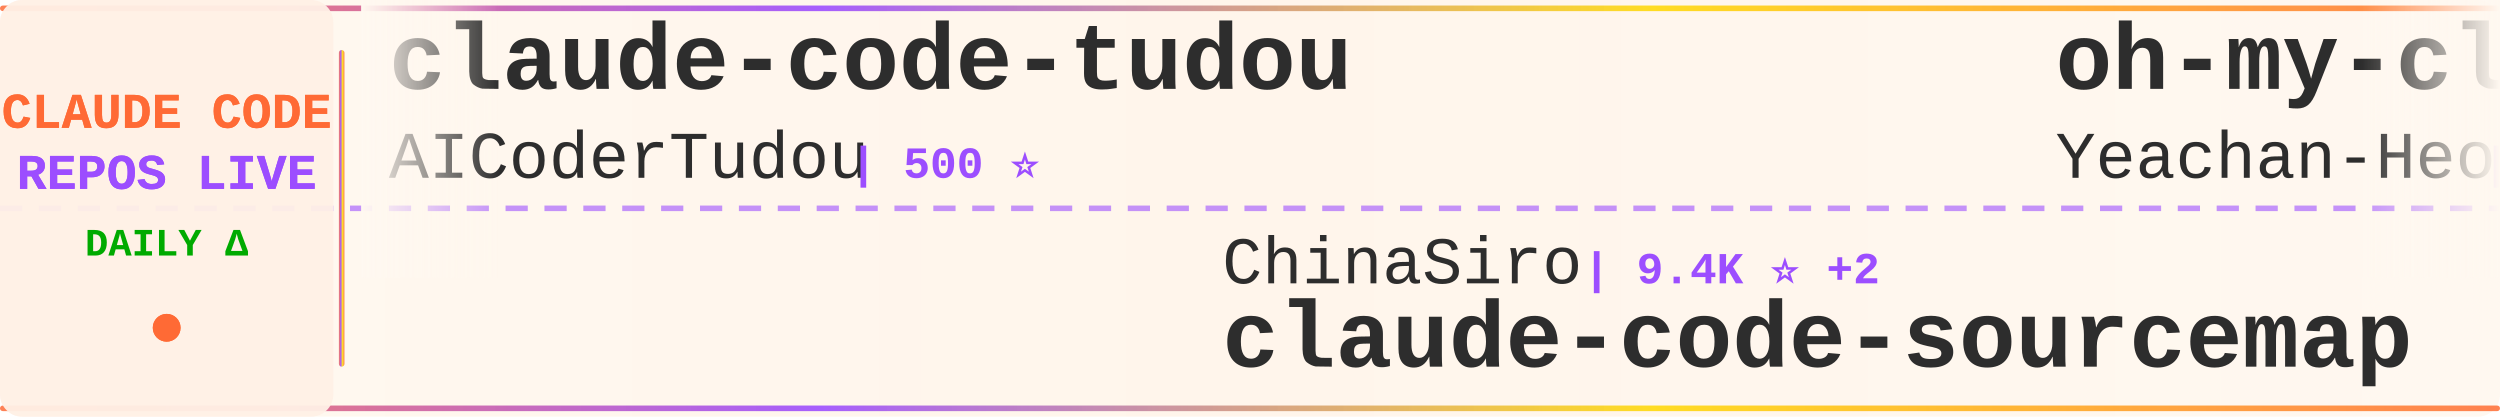
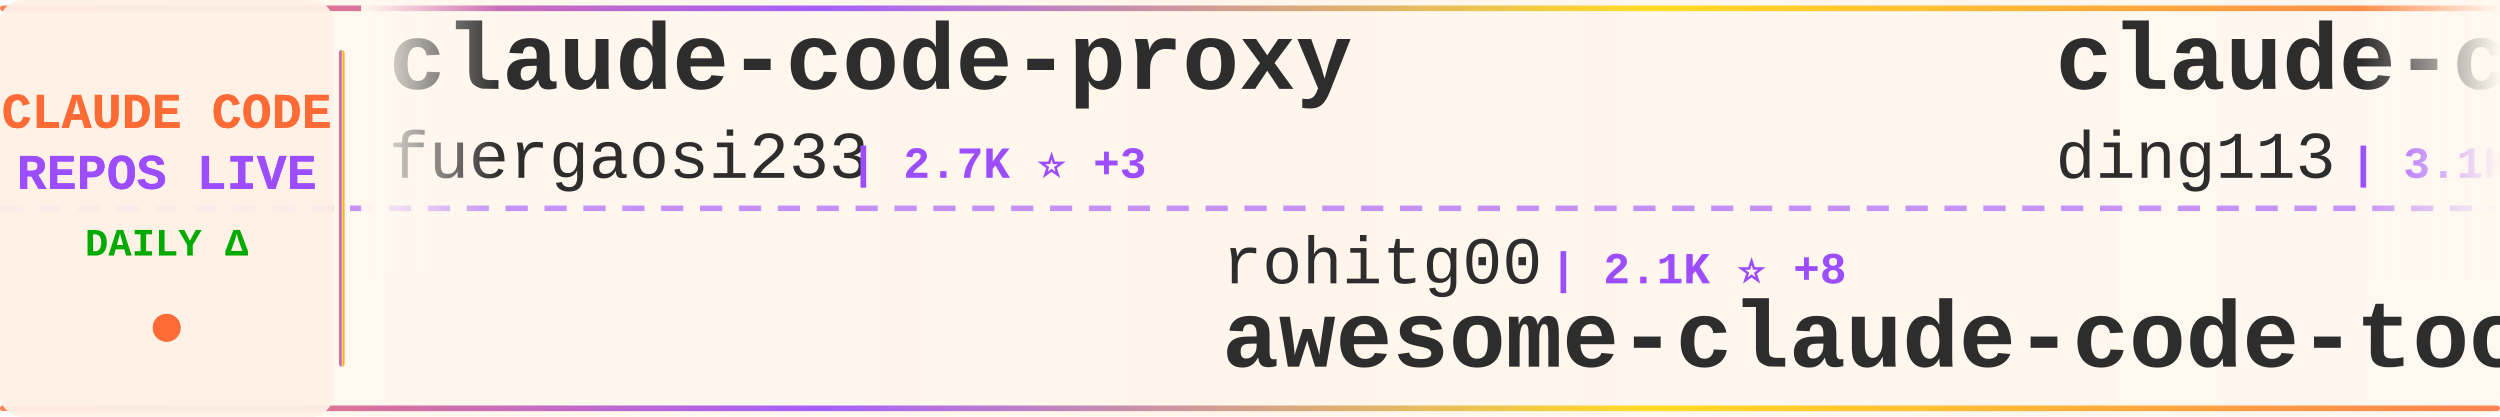
<svg xmlns="http://www.w3.org/2000/svg" width="900" height="150">
  <defs>
    <linearGradient id="tickerBg" x1="0%" y1="0%" x2="100%" y2="0%">
      <stop offset="0%" style="stop-color:#fff8f0;stop-opacity:0.98" />
      <stop offset="50%" style="stop-color:#fff5eb;stop-opacity:1" />
      <stop offset="100%" style="stop-color:#fff8f0;stop-opacity:0.98" />
    </linearGradient>
    <linearGradient id="borderGrad" x1="0%" y1="0%" x2="100%" y2="0%">
      <stop offset="0%" style="stop-color:#FF6B35;stop-opacity:0.85">
        <animate attributeName="stop-opacity" values="0.85;1;0.85" dur="2s" repeatCount="indefinite" />
      </stop>
      <stop offset="33%" style="stop-color:#9C4EFF;stop-opacity:0.9">
        <animate attributeName="stop-opacity" values="0.9;1;0.9" dur="2.2s" repeatCount="indefinite" />
      </stop>
      <stop offset="66%" style="stop-color:#FFD700;stop-opacity:0.85">
        <animate attributeName="stop-opacity" values="0.85;1;0.85" dur="1.8s" repeatCount="indefinite" />
      </stop>
      <stop offset="100%" style="stop-color:#FF6B35;stop-opacity:0.85">
        <animate attributeName="stop-opacity" values="0.85;1;0.85" dur="2s" repeatCount="indefinite" />
      </stop>
    </linearGradient>
    <filter id="textGlow">
      <feGaussianBlur stdDeviation="0.15" result="coloredBlur" />
      <feMerge>
        <feMergeNode in="coloredBlur" />
        <feMergeNode in="SourceGraphic" />
      </feMerge>
    </filter>
    <filter id="metricGlow">
      <feGaussianBlur stdDeviation="0.2" result="coloredBlur" />
      <feMerge>
        <feMergeNode in="coloredBlur" />
        <feMergeNode in="SourceGraphic" />
      </feMerge>
    </filter>
    <linearGradient id="leftFade" x1="0%" y1="0%" x2="100%" y2="0%">
      <stop offset="0%" style="stop-color:#fff8f0;stop-opacity:1" />
      <stop offset="100%" style="stop-color:#fff8f0;stop-opacity:0" />
    </linearGradient>
    <linearGradient id="rightFade" x1="0%" y1="0%" x2="100%" y2="0%">
      <stop offset="0%" style="stop-color:#fff8f0;stop-opacity:0" />
      <stop offset="100%" style="stop-color:#fff8f0;stop-opacity:1" />
    </linearGradient>
  </defs>
  <rect width="900" height="150" fill="url(#tickerBg)" rx="8" />
  <rect x="0" y="2" width="900" height="2" fill="url(#borderGrad)" rx="1" />
  <rect x="0" y="146" width="900" height="2" fill="url(#borderGrad)" rx="1" />
  <line x1="0" y1="75" x2="900" y2="75" stroke="#9C4EFF" stroke-width="2" stroke-dasharray="8 6" opacity="0.6" />
  <rect x="0" y="0" width="120" height="150" fill="#fff0e6" opacity="0.95" rx="8" />
  <text x="60" y="46" font-family="'Courier New', monospace" font-size="18" font-weight="bold" fill="#FF6B35" text-anchor="middle" filter="url(#textGlow)">
    CLAUDE CODE
  </text>
  <text x="60" y="68" font-family="'Courier New', monospace" font-size="18" font-weight="bold" fill="#9C4EFF" text-anchor="middle" filter="url(#textGlow)">
    REPOS LIVE
  </text>
  <text x="60" y="92" font-family="'Courier New', monospace" font-size="14" font-weight="bold" fill="#00aa00" text-anchor="middle">
    DAILY Δ
  </text>
  <circle cx="60" cy="118" r="5" fill="#FF6B35" filter="url(#metricGlow)">
    <animate attributeName="r" values="4;6;4" dur="1.5s" repeatCount="indefinite" />
    <animate attributeName="opacity" values="0.6;1;0.6" dur="1.5s" repeatCount="indefinite" />
  </circle>
  <rect x="122" y="18" width="2" height="114" fill="url(#borderGrad)" rx="1" />
  <clipPath id="tickerClip">
    <rect x="130" y="0" width="770" height="150" />
  </clipPath>
  <g clip-path="url(#tickerClip)">
    <g id="tickerItems">
      <animateTransform attributeName="transform" attributeType="XML" type="translate" from="0 0" to="-3000 0" dur="54s" repeatCount="indefinite" />
      <g transform="translate(0, 0)">
-         <text x="140" y="32" font-family="'Courier New', monospace" font-size="34" font-weight="bold" fill="#2d2d2d">claude-code-tudou</text>
-         <text x="140" y="64" font-family="'Courier New', monospace" font-size="24" font-weight="normal" fill="#2d2d2d" opacity="1.0">AICoderTudou</text>
-         <text x="306" y="64" font-family="'Courier New', monospace" font-size="16" font-weight="bold" fill="#9C4EFF"> | 500 ⭐</text>
+         <text x="140" y="32" font-family="'Courier New', monospace" font-size="34" font-weight="bold" fill="#2d2d2d">claude-code-proxy</text>
+         <text x="140" y="64" font-family="'Courier New', monospace" font-size="24" font-weight="normal" fill="#2d2d2d" opacity="1.0">fuergaosi233</text>
+         <text x="306" y="64" font-family="'Courier New', monospace" font-size="16" font-weight="bold" fill="#9C4EFF"> | 2.7K ⭐ +3</text>
      </g>
      <g transform="translate(300, 0)">
-         <text x="140" y="102" font-family="'Courier New', monospace" font-size="24" font-weight="normal" fill="#2d2d2d" opacity="1.0">ChinaSiro</text>
-         <text x="270" y="102" font-family="'Courier New', monospace" font-size="16" font-weight="bold" fill="#9C4EFF"> | 9.4K ⭐ +2</text>
-         <text x="140" y="132" font-family="'Courier New', monospace" font-size="34" font-weight="bold" fill="#2d2d2d">claude-code-sourcemap</text>
+         <text x="140" y="102" font-family="'Courier New', monospace" font-size="24" font-weight="normal" fill="#2d2d2d" opacity="1.0">rohitg00</text>
+         <text x="258" y="102" font-family="'Courier New', monospace" font-size="16" font-weight="bold" fill="#9C4EFF"> | 2.1K ⭐ +8</text>
+         <text x="140" y="132" font-family="'Courier New', monospace" font-size="34" font-weight="bold" fill="#2d2d2d">awesome-claude-code-tool...</text>
      </g>
      <g transform="translate(600, 0)">
-         <text x="140" y="32" font-family="'Courier New', monospace" font-size="34" font-weight="bold" fill="#2d2d2d">oh-my-claudecode</text>
-         <text x="140" y="64" font-family="'Courier New', monospace" font-size="24" font-weight="normal" fill="#2d2d2d" opacity="1.0">Yeachan-Heo</text>
-         <text x="294" y="64" font-family="'Courier New', monospace" font-size="16" font-weight="bold" fill="#9C4EFF"> | 36.7K ⭐ +39</text>
+         <text x="140" y="32" font-family="'Courier New', monospace" font-size="34" font-weight="bold" fill="#2d2d2d">claude-code-hub</text>
+         <text x="140" y="64" font-family="'Courier New', monospace" font-size="24" font-weight="normal" fill="#2d2d2d" opacity="1.0">ding113</text>
+         <text x="246" y="64" font-family="'Courier New', monospace" font-size="16" font-weight="bold" fill="#9C4EFF"> | 3.1K ⭐ +3</text>
      </g>
      <g transform="translate(900, 0)">
-         <text x="140" y="102" font-family="'Courier New', monospace" font-size="24" font-weight="normal" fill="#2d2d2d" opacity="1.0">repowise-dev</text>
-         <text x="306" y="102" font-family="'Courier New', monospace" font-size="16" font-weight="bold" fill="#9C4EFF"> | 1.1K ⭐ +7</text>
-         <text x="140" y="132" font-family="'Courier New', monospace" font-size="34" font-weight="bold" fill="#2d2d2d">claude-code-prompts</text>
+         <text x="140" y="102" font-family="'Courier New', monospace" font-size="24" font-weight="normal" fill="#2d2d2d" opacity="1.0">ChrisWiles</text>
+         <text x="282" y="102" font-family="'Courier New', monospace" font-size="16" font-weight="bold" fill="#9C4EFF"> | 6.0K ⭐ +3</text>
+         <text x="140" y="132" font-family="'Courier New', monospace" font-size="34" font-weight="bold" fill="#2d2d2d">claude-code-showcase</text>
      </g>
      <g transform="translate(1200, 0)">
-         <text x="140" y="32" font-family="'Courier New', monospace" font-size="34" font-weight="bold" fill="#2d2d2d">pi-vs-claude-code</text>
-         <text x="140" y="64" font-family="'Courier New', monospace" font-size="24" font-weight="normal" fill="#2d2d2d" opacity="1.0">disler</text>
-         <text x="234" y="64" font-family="'Courier New', monospace" font-size="16" font-weight="bold" fill="#9C4EFF"> | 1.4K ⭐ +3</text>
+         <text x="140" y="32" font-family="'Courier New', monospace" font-size="34" font-weight="bold" fill="#2d2d2d">Claude-code</text>
+         <text x="140" y="64" font-family="'Courier New', monospace" font-size="24" font-weight="normal" fill="#2d2d2d" opacity="1.0">zstmfhy</text>
+         <text x="246" y="64" font-family="'Courier New', monospace" font-size="16" font-weight="bold" fill="#9C4EFF"> | 190 ⭐</text>
      </g>
      <g transform="translate(1500, 0)">
-         <text x="140" y="102" font-family="'Courier New', monospace" font-size="24" font-weight="normal" fill="#2d2d2d" opacity="1.0">RichardAtCT</text>
-         <text x="294" y="102" font-family="'Courier New', monospace" font-size="16" font-weight="bold" fill="#9C4EFF"> | 2.7K ⭐ +4</text>
-         <text x="140" y="132" font-family="'Courier New', monospace" font-size="34" font-weight="bold" fill="#2d2d2d">claude-code-telegram</text>
+         <text x="140" y="102" font-family="'Courier New', monospace" font-size="24" font-weight="normal" fill="#2d2d2d" opacity="1.0">repowise-dev</text>
+         <text x="306" y="102" font-family="'Courier New', monospace" font-size="16" font-weight="bold" fill="#9C4EFF"> | 1.1K ⭐ +6</text>
+         <text x="140" y="132" font-family="'Courier New', monospace" font-size="34" font-weight="bold" fill="#2d2d2d">claude-code-prompts</text>
      </g>
      <g transform="translate(1800, 0)">
        <text x="140" y="32" font-family="'Courier New', monospace" font-size="34" font-weight="bold" fill="#2d2d2d">claude_codex_bridge</text>
        <text x="140" y="64" font-family="'Courier New', monospace" font-size="24" font-weight="normal" fill="#2d2d2d" opacity="1.0">SeemSeam</text>
-         <text x="258" y="64" font-family="'Courier New', monospace" font-size="16" font-weight="bold" fill="#9C4EFF"> | 3.0K ⭐ +8</text>
+         <text x="258" y="64" font-family="'Courier New', monospace" font-size="16" font-weight="bold" fill="#9C4EFF"> | 3.0K ⭐ +3</text>
      </g>
      <g transform="translate(2100, 0)">
-         <text x="140" y="102" font-family="'Courier New', monospace" font-size="24" font-weight="normal" fill="#2d2d2d" opacity="1.0">musistudio</text>
-         <text x="282" y="102" font-family="'Courier New', monospace" font-size="16" font-weight="bold" fill="#9C4EFF"> | 35.2K ⭐ +39</text>
-         <text x="140" y="132" font-family="'Courier New', monospace" font-size="34" font-weight="bold" fill="#2d2d2d">claude-code-router</text>
+         <text x="140" y="102" font-family="'Courier New', monospace" font-size="24" font-weight="normal" fill="#2d2d2d" opacity="1.0">nicedreamzapp</text>
+         <text x="318" y="102" font-family="'Courier New', monospace" font-size="16" font-weight="bold" fill="#9C4EFF"> | 2.8K ⭐ +3</text>
+         <text x="140" y="132" font-family="'Courier New', monospace" font-size="34" font-weight="bold" fill="#2d2d2d">claude-code-local</text>
      </g>
      <g transform="translate(2400, 0)">
-         <text x="140" y="32" font-family="'Courier New', monospace" font-size="34" font-weight="bold" fill="#2d2d2d">ClaudeCodeAgents</text>
-         <text x="140" y="64" font-family="'Courier New', monospace" font-size="24" font-weight="normal" fill="#2d2d2d" opacity="1.0">darcyegb</text>
-         <text x="258" y="64" font-family="'Courier New', monospace" font-size="16" font-weight="bold" fill="#9C4EFF"> | 731 ⭐</text>
+         <text x="140" y="32" font-family="'Courier New', monospace" font-size="34" font-weight="bold" fill="#2d2d2d">claude-code-action</text>
+         <text x="140" y="64" font-family="'Courier New', monospace" font-size="24" font-weight="normal" fill="#2d2d2d" opacity="1.0">anthropics</text>
+         <text x="282" y="64" font-family="'Courier New', monospace" font-size="16" font-weight="bold" fill="#9C4EFF"> | 8.1K ⭐ +9</text>
      </g>
      <g transform="translate(2700, 0)">
-         <text x="140" y="102" font-family="'Courier New', monospace" font-size="24" font-weight="normal" fill="#2d2d2d" opacity="1.0">andrew-kramer-inno</text>
-         <text x="378" y="102" font-family="'Courier New', monospace" font-size="16" font-weight="bold" fill="#9C4EFF"> | 589 ⭐</text>
-         <text x="140" y="132" font-family="'Courier New', monospace" font-size="34" font-weight="bold" fill="#2d2d2d">claude-code-source-build</text>
+         <text x="140" y="102" font-family="'Courier New', monospace" font-size="24" font-weight="normal" fill="#2d2d2d" opacity="1.0">huangjia2019</text>
+         <text x="306" y="102" font-family="'Courier New', monospace" font-size="16" font-weight="bold" fill="#9C4EFF"> | 862 ⭐ +2</text>
+         <text x="140" y="132" font-family="'Courier New', monospace" font-size="34" font-weight="bold" fill="#2d2d2d">claude-code-engineering</text>
      </g>
      <g transform="translate(3000, 0)">
-         <text x="140" y="32" font-family="'Courier New', monospace" font-size="34" font-weight="bold" fill="#2d2d2d">claude-code-tudou</text>
-         <text x="140" y="64" font-family="'Courier New', monospace" font-size="24" font-weight="normal" fill="#2d2d2d" opacity="1.0">AICoderTudou</text>
-         <text x="306" y="64" font-family="'Courier New', monospace" font-size="16" font-weight="bold" fill="#9C4EFF"> | 500 ⭐</text>
+         <text x="140" y="32" font-family="'Courier New', monospace" font-size="34" font-weight="bold" fill="#2d2d2d">claude-code-proxy</text>
+         <text x="140" y="64" font-family="'Courier New', monospace" font-size="24" font-weight="normal" fill="#2d2d2d" opacity="1.0">fuergaosi233</text>
+         <text x="306" y="64" font-family="'Courier New', monospace" font-size="16" font-weight="bold" fill="#9C4EFF"> | 2.7K ⭐ +3</text>
      </g>
      <g transform="translate(3300, 0)">
-         <text x="140" y="102" font-family="'Courier New', monospace" font-size="24" font-weight="normal" fill="#2d2d2d" opacity="1.0">ChinaSiro</text>
-         <text x="270" y="102" font-family="'Courier New', monospace" font-size="16" font-weight="bold" fill="#9C4EFF"> | 9.4K ⭐ +2</text>
-         <text x="140" y="132" font-family="'Courier New', monospace" font-size="34" font-weight="bold" fill="#2d2d2d">claude-code-sourcemap</text>
+         <text x="140" y="102" font-family="'Courier New', monospace" font-size="24" font-weight="normal" fill="#2d2d2d" opacity="1.0">rohitg00</text>
+         <text x="258" y="102" font-family="'Courier New', monospace" font-size="16" font-weight="bold" fill="#9C4EFF"> | 2.1K ⭐ +8</text>
+         <text x="140" y="132" font-family="'Courier New', monospace" font-size="34" font-weight="bold" fill="#2d2d2d">awesome-claude-code-tool...</text>
      </g>
      <g transform="translate(3600, 0)">
-         <text x="140" y="32" font-family="'Courier New', monospace" font-size="34" font-weight="bold" fill="#2d2d2d">oh-my-claudecode</text>
-         <text x="140" y="64" font-family="'Courier New', monospace" font-size="24" font-weight="normal" fill="#2d2d2d" opacity="1.0">Yeachan-Heo</text>
-         <text x="294" y="64" font-family="'Courier New', monospace" font-size="16" font-weight="bold" fill="#9C4EFF"> | 36.7K ⭐ +39</text>
+         <text x="140" y="32" font-family="'Courier New', monospace" font-size="34" font-weight="bold" fill="#2d2d2d">claude-code-hub</text>
+         <text x="140" y="64" font-family="'Courier New', monospace" font-size="24" font-weight="normal" fill="#2d2d2d" opacity="1.0">ding113</text>
+         <text x="246" y="64" font-family="'Courier New', monospace" font-size="16" font-weight="bold" fill="#9C4EFF"> | 3.1K ⭐ +3</text>
      </g>
      <g transform="translate(3900, 0)">
-         <text x="140" y="102" font-family="'Courier New', monospace" font-size="24" font-weight="normal" fill="#2d2d2d" opacity="1.0">repowise-dev</text>
-         <text x="306" y="102" font-family="'Courier New', monospace" font-size="16" font-weight="bold" fill="#9C4EFF"> | 1.1K ⭐ +7</text>
-         <text x="140" y="132" font-family="'Courier New', monospace" font-size="34" font-weight="bold" fill="#2d2d2d">claude-code-prompts</text>
+         <text x="140" y="102" font-family="'Courier New', monospace" font-size="24" font-weight="normal" fill="#2d2d2d" opacity="1.0">ChrisWiles</text>
+         <text x="282" y="102" font-family="'Courier New', monospace" font-size="16" font-weight="bold" fill="#9C4EFF"> | 6.0K ⭐ +3</text>
+         <text x="140" y="132" font-family="'Courier New', monospace" font-size="34" font-weight="bold" fill="#2d2d2d">claude-code-showcase</text>
      </g>
    </g>
  </g>
  <rect x="130" y="0" width="50" height="100" fill="url(#leftFade)" />
  <rect x="850" y="0" width="50" height="100" fill="url(#rightFade)" />
</svg>
